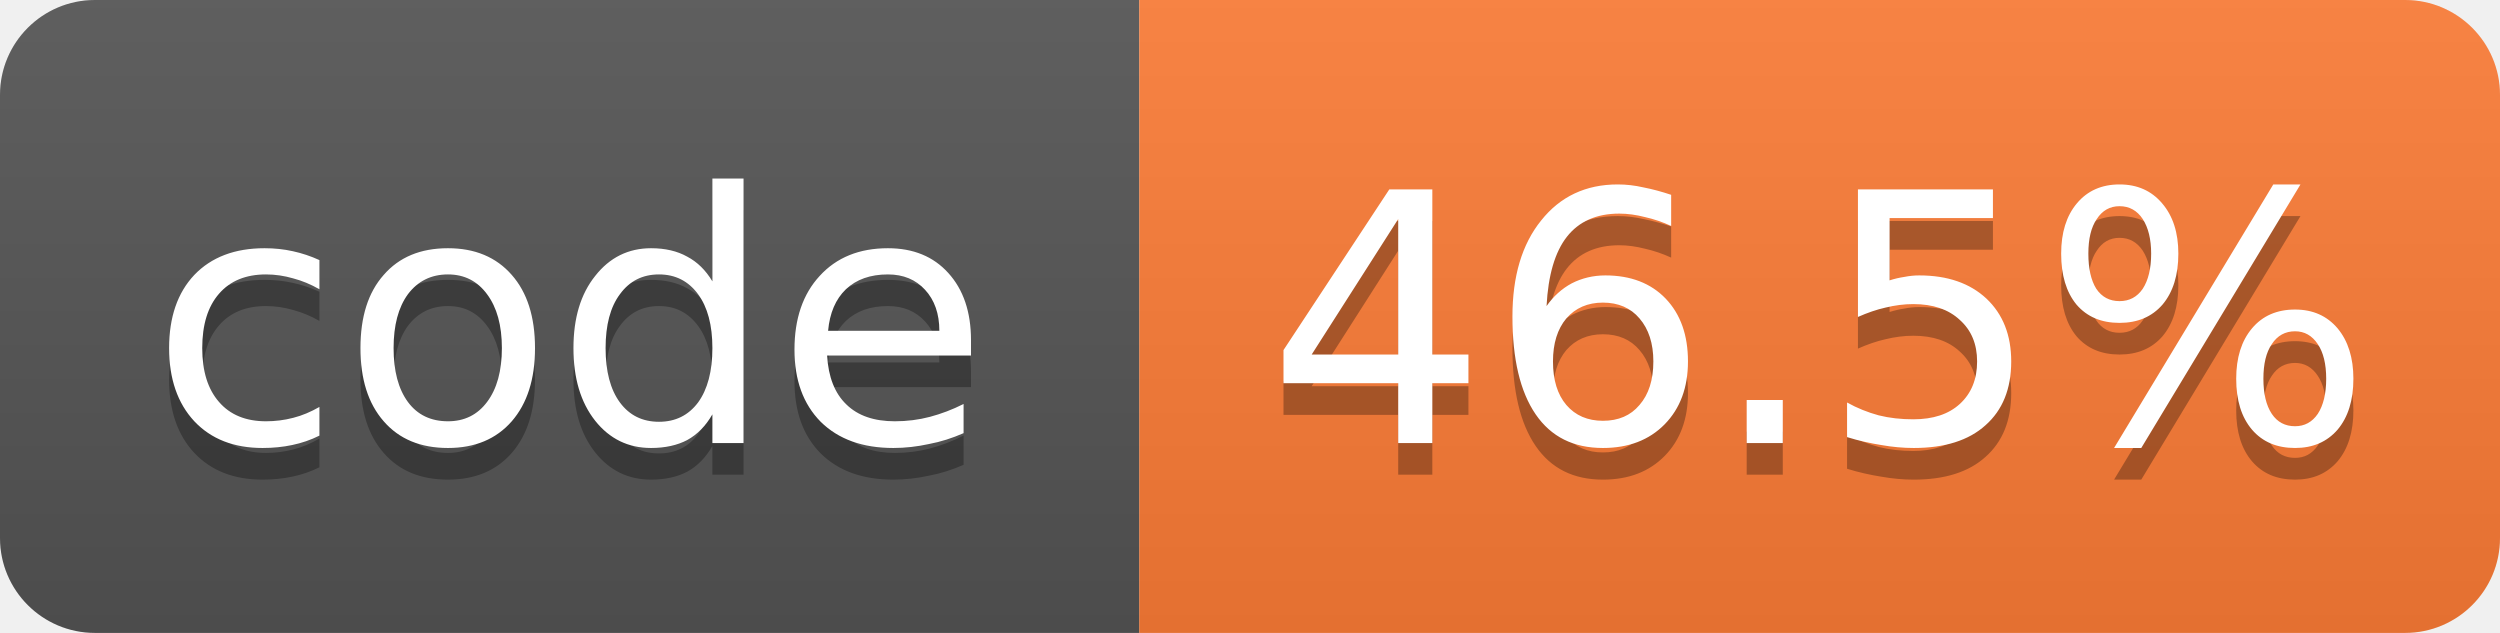
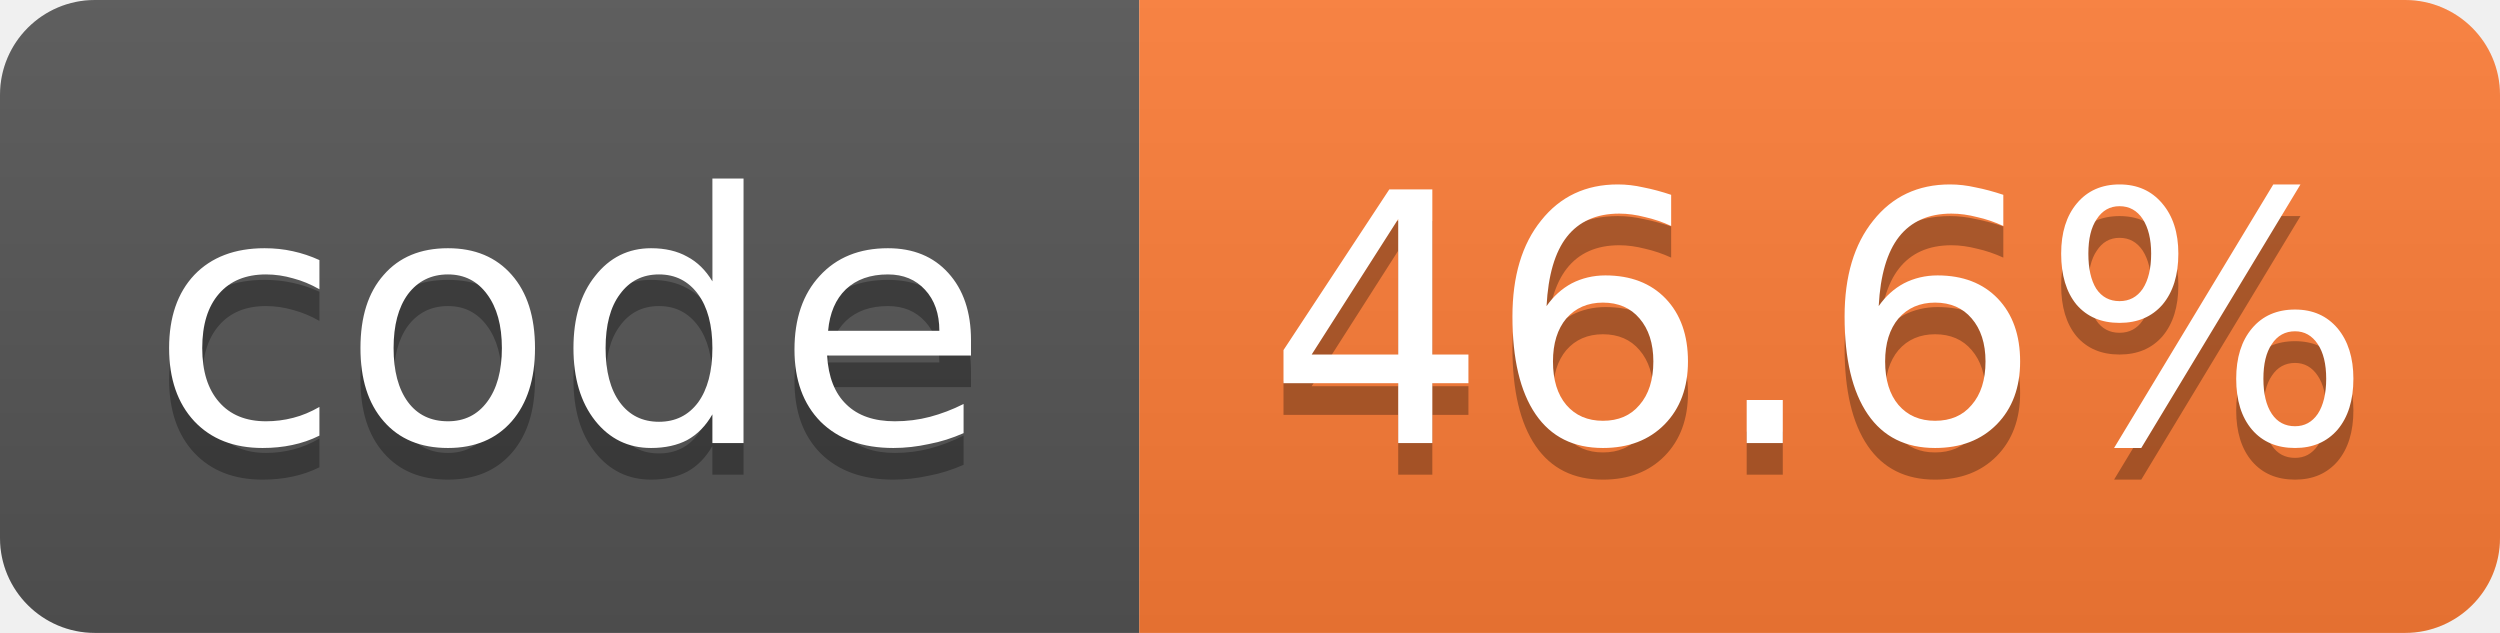
- <svg xmlns="http://www.w3.org/2000/svg" width="79" height="20" role="img" aria-label="code: 46.5%">
+ <svg xmlns="http://www.w3.org/2000/svg" width="79" height="20" role="img" aria-label="code: 46.6%">
  <linearGradient id="s" x2="0" y2="100%">
    <stop offset="0" stop-color="#bbb" stop-opacity=".1" />
    <stop offset="1" stop-opacity=".1" />
  </linearGradient>
  <clipPath id="r">
    <rect width="79" height="20" rx="3" fill="#fff" />
  </clipPath>
  <g clip-path="url(#r)">
    <rect width="36" height="20" fill="#555" />
    <rect x="36" width="43" height="20" fill="#fe7d37" />
    <rect width="79" height="20" fill="url(#s)" />
  </g>
  <g fill="#fff" text-anchor="middle" font-family="Verdana,Geneva,DejaVu Sans,sans-serif" font-size="11">
    <text x="18.0" y="15" fill="#010101" fill-opacity=".3">code</text>
    <text x="18.0" y="14">code</text>
-     <text x="57.5" y="15" fill="#010101" fill-opacity=".3">46.5%</text>
-     <text x="57.5" y="14">46.5%</text>
+     <text x="57.5" y="15" fill="#010101" fill-opacity=".3">46.6%</text>
+     <text x="57.5" y="14">46.6%</text>
  </g>
</svg>
